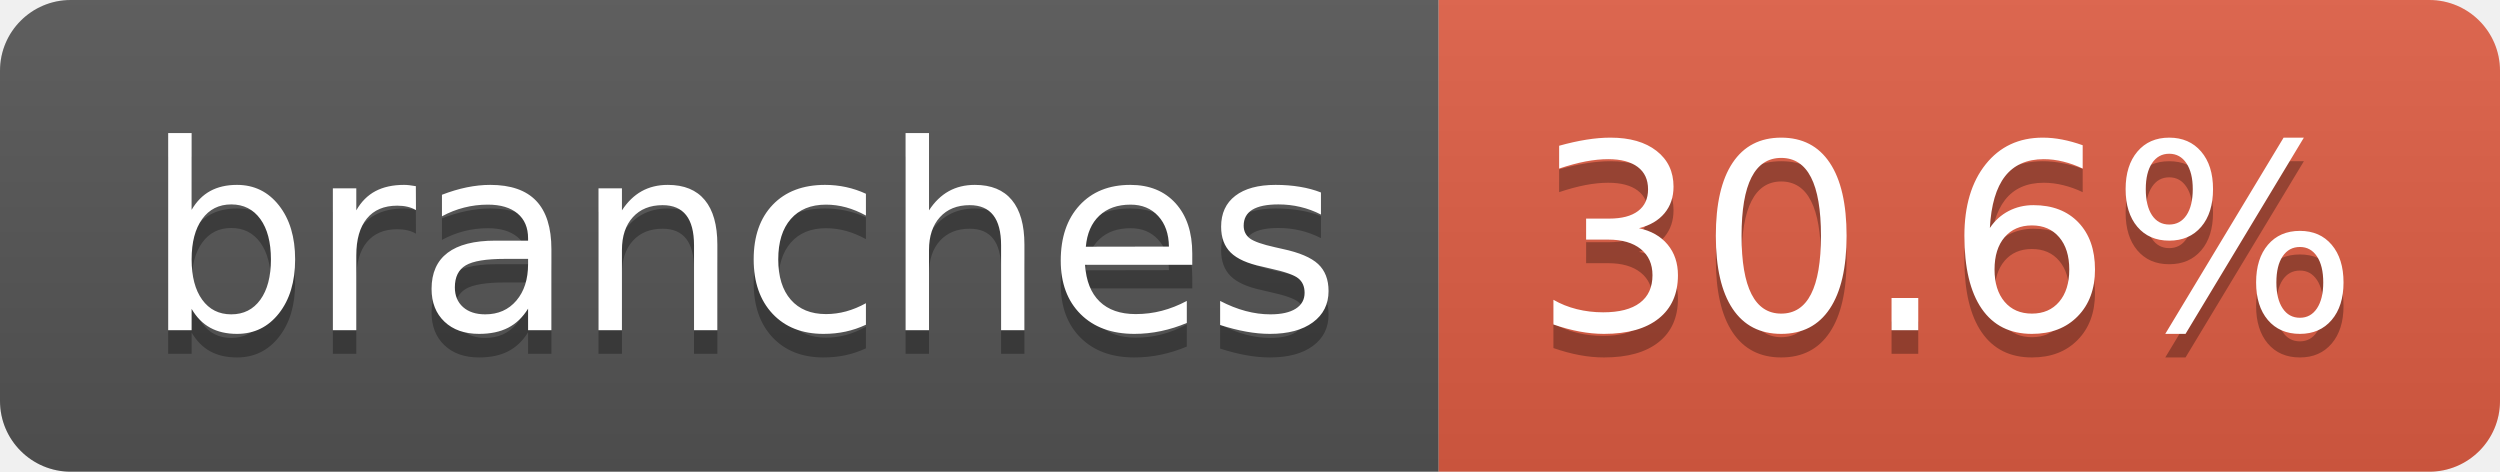
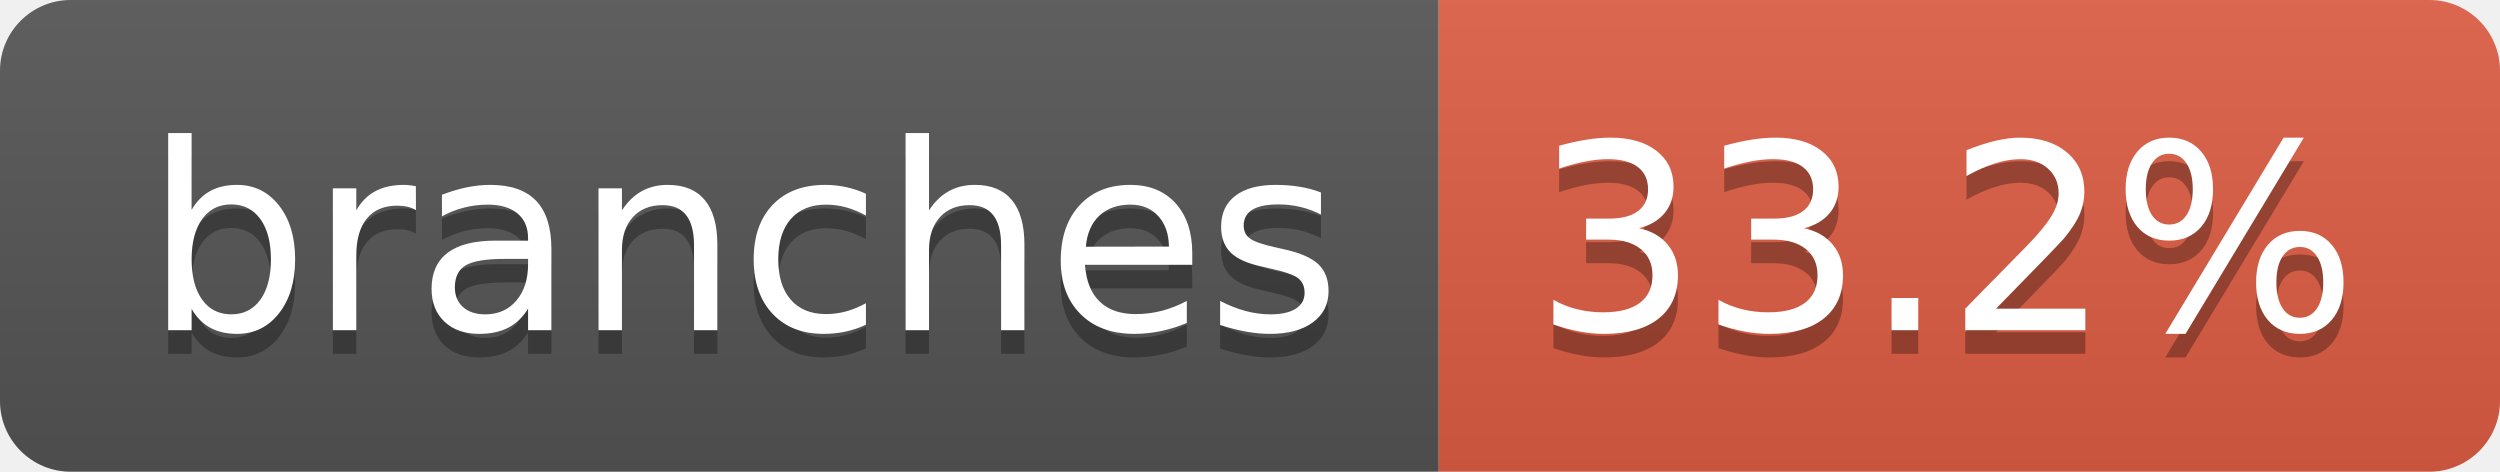
- <svg xmlns="http://www.w3.org/2000/svg" width="106" height="20" role="img" aria-label="branches: 30.6%">
+ <svg xmlns="http://www.w3.org/2000/svg" width="106" height="20" role="img" aria-label="branches: 33.2%">
  <linearGradient id="s" x2="0" y2="100%">
    <stop offset="0" stop-color="#bbb" stop-opacity=".1" />
    <stop offset="1" stop-opacity=".1" />
  </linearGradient>
  <clipPath id="r">
    <rect width="106" height="20" rx="3" fill="#fff" />
  </clipPath>
  <g clip-path="url(#r)">
    <rect width="61" height="20" fill="#555" />
    <rect x="61" width="45" height="20" fill="#e05d44" />
    <rect width="106" height="20" fill="url(#s)" />
  </g>
  <g fill="#fff" text-anchor="middle" font-family="Verdana,Geneva,DejaVu Sans,sans-serif" text-rendering="geometricPrecision" font-size="110">
    <text aria-hidden="true" x="315" y="150" fill="#010101" fill-opacity=".3" transform="scale(.1)" textLength="507">branches</text>
    <text x="315" y="140" transform="scale(.1)" fill="#fff" textLength="507">branches</text>
-     <text aria-hidden="true" x="825" y="150" fill="#010101" fill-opacity=".3" transform="scale(.1)" textLength="350">30.6%</text>
-     <text x="825" y="140" transform="scale(.1)" fill="#fff" textLength="350">30.6%</text>
+     <text aria-hidden="true" x="825" y="150" fill="#010101" fill-opacity=".3" transform="scale(.1)" textLength="350">33.2%</text>
+     <text x="825" y="140" transform="scale(.1)" fill="#fff" textLength="350">33.2%</text>
  </g>
</svg>
